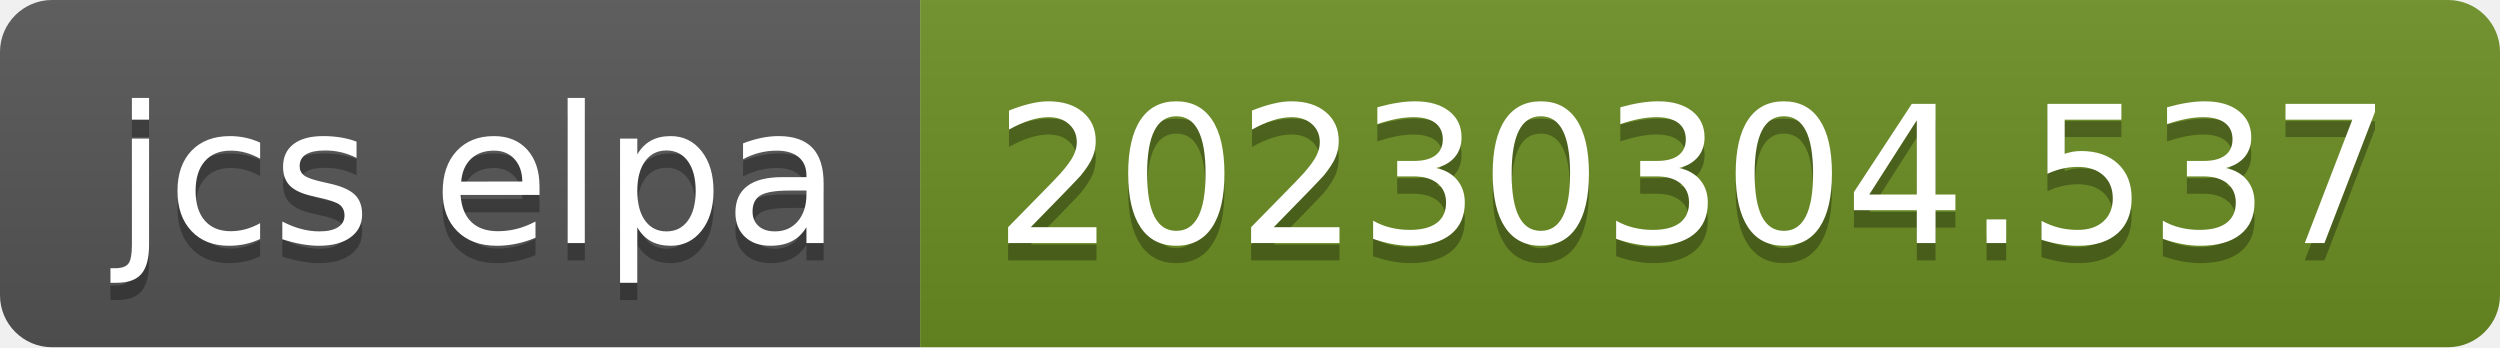
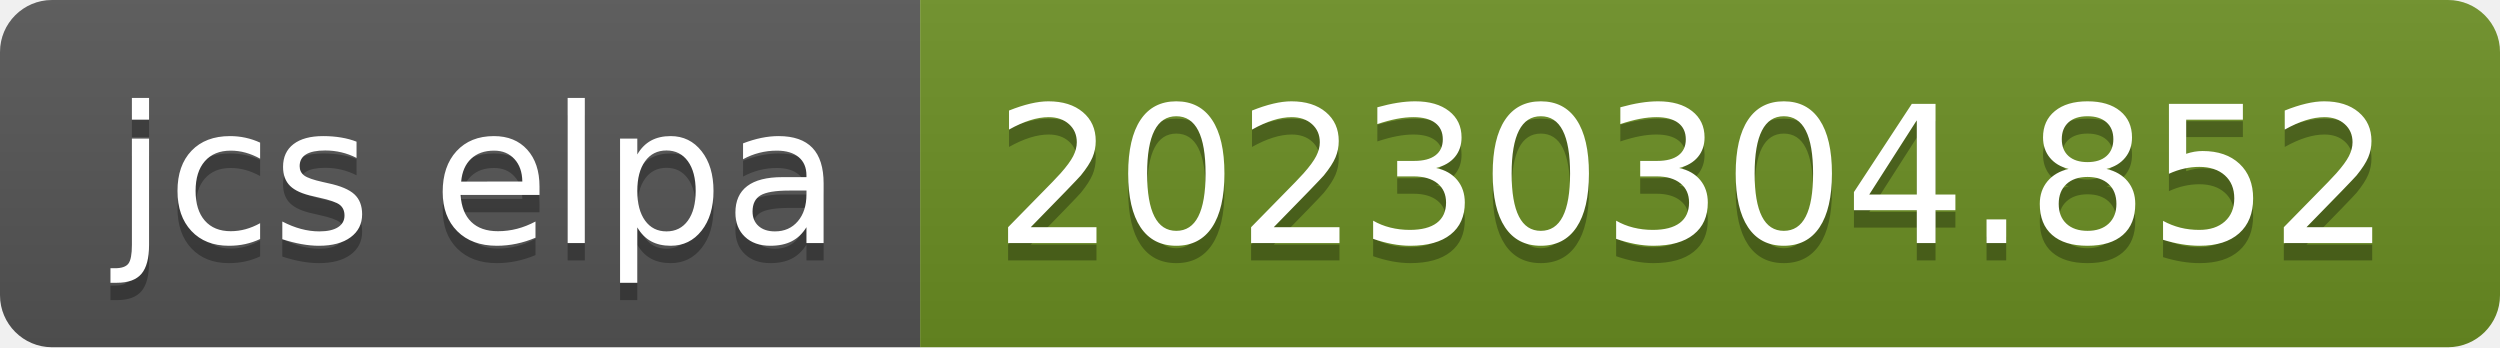
- <svg xmlns="http://www.w3.org/2000/svg" width="144" height="20" role="img" aria-label="jcs elpa: 20230304.537">
+ <svg xmlns="http://www.w3.org/2000/svg" width="144" height="20" role="img" aria-label="jcs elpa: 20230304.852">
  <linearGradient id="s" x2="0" y2="100%">
    <stop offset="0" stop-color="#bbb" stop-opacity=".1" />
    <stop offset="1" stop-opacity=".1" />
  </linearGradient>
  <clipPath id="r">
    <rect width="144" height="20" rx="3" fill="#fff" />
  </clipPath>
  <g clip-path="url(#r)">
    <rect width="53" height="20" fill="#555" />
    <rect x="53" width="91" height="20" fill="#6b8e23" />
    <rect width="144" height="20" fill="url(#s)" />
  </g>
  <g fill="#fff" text-anchor="middle" font-family="Verdana,Geneva,DejaVu Sans,sans-serif" text-rendering="geometricPrecision" font-size="110">
    <text aria-hidden="true" x="275" y="150" fill="#010101" fill-opacity=".3" transform="scale(.1)" textLength="430">jcs elpa</text>
    <text x="275" y="140" transform="scale(.1)" fill="#fff" textLength="430">jcs elpa</text>
-     <text aria-hidden="true" x="975" y="150" fill="#010101" fill-opacity=".3" transform="scale(.1)" textLength="810">20230304.537</text>
-     <text x="975" y="140" transform="scale(.1)" fill="#fff" textLength="810">20230304.537</text>
+     <text aria-hidden="true" x="975" y="150" fill="#010101" fill-opacity=".3" transform="scale(.1)" textLength="810">20230304.852</text>
+     <text x="975" y="140" transform="scale(.1)" fill="#fff" textLength="810">20230304.852</text>
  </g>
</svg>
